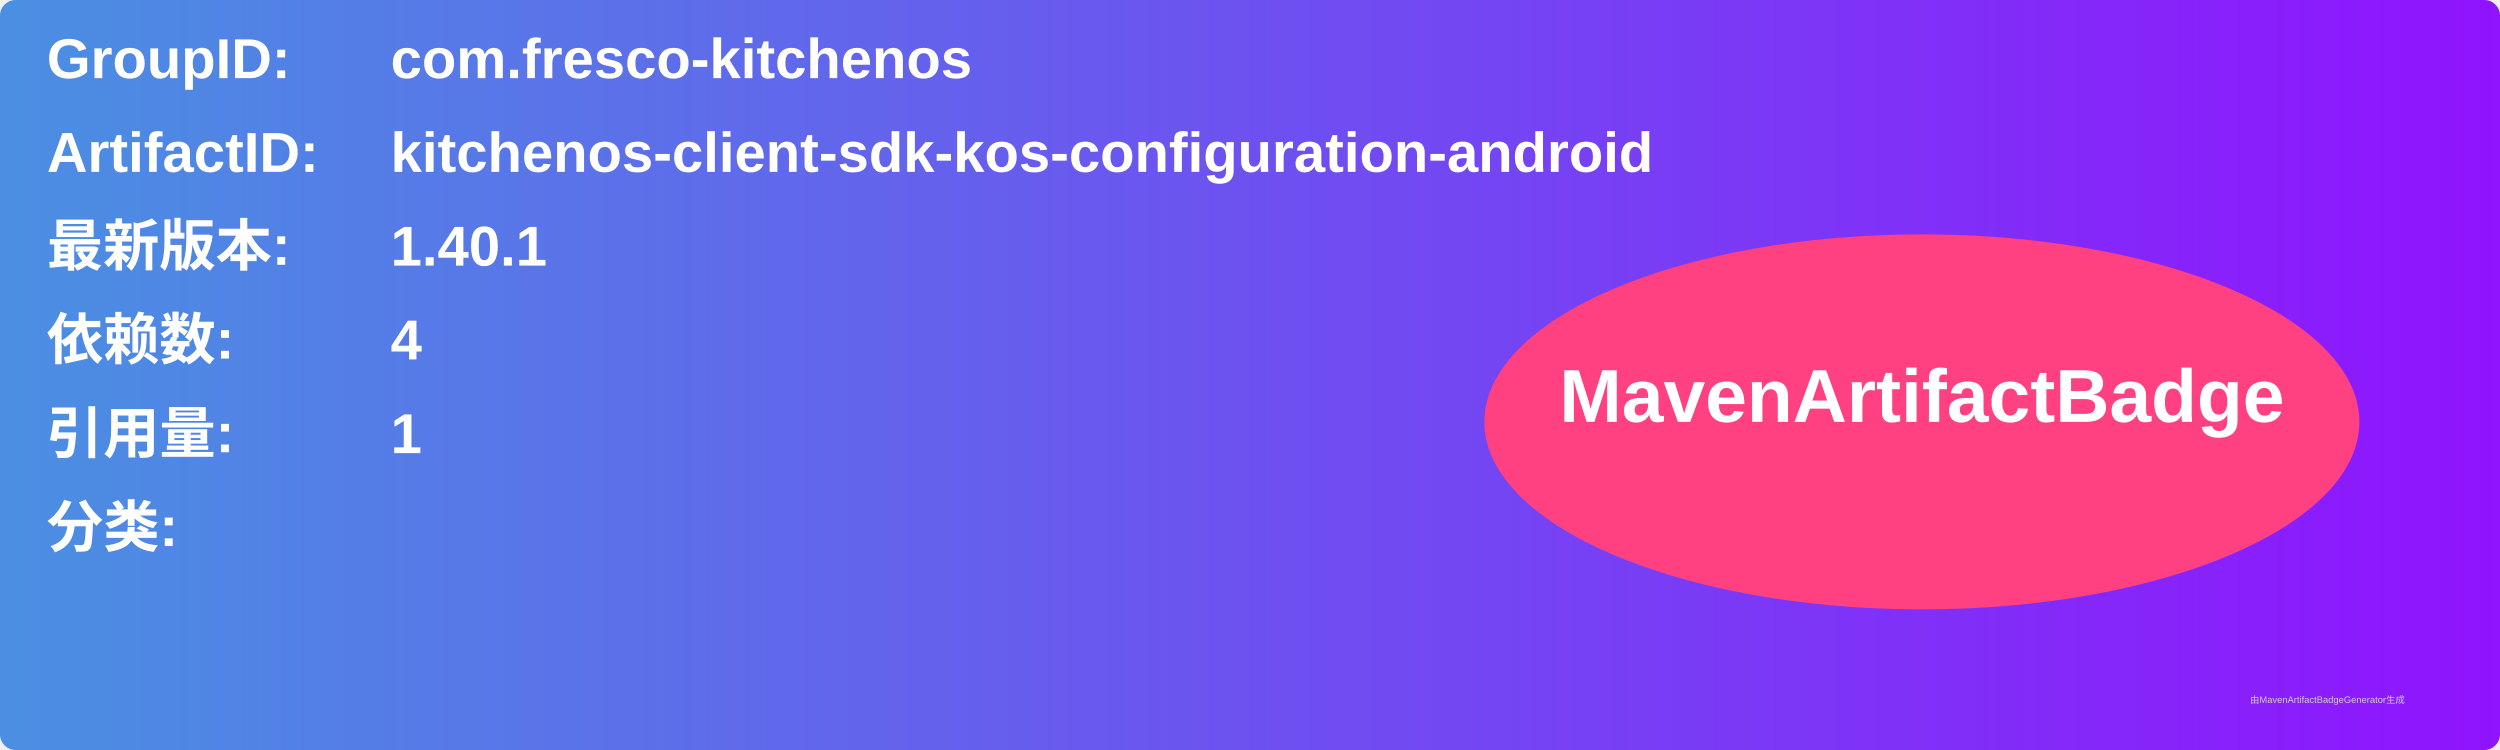
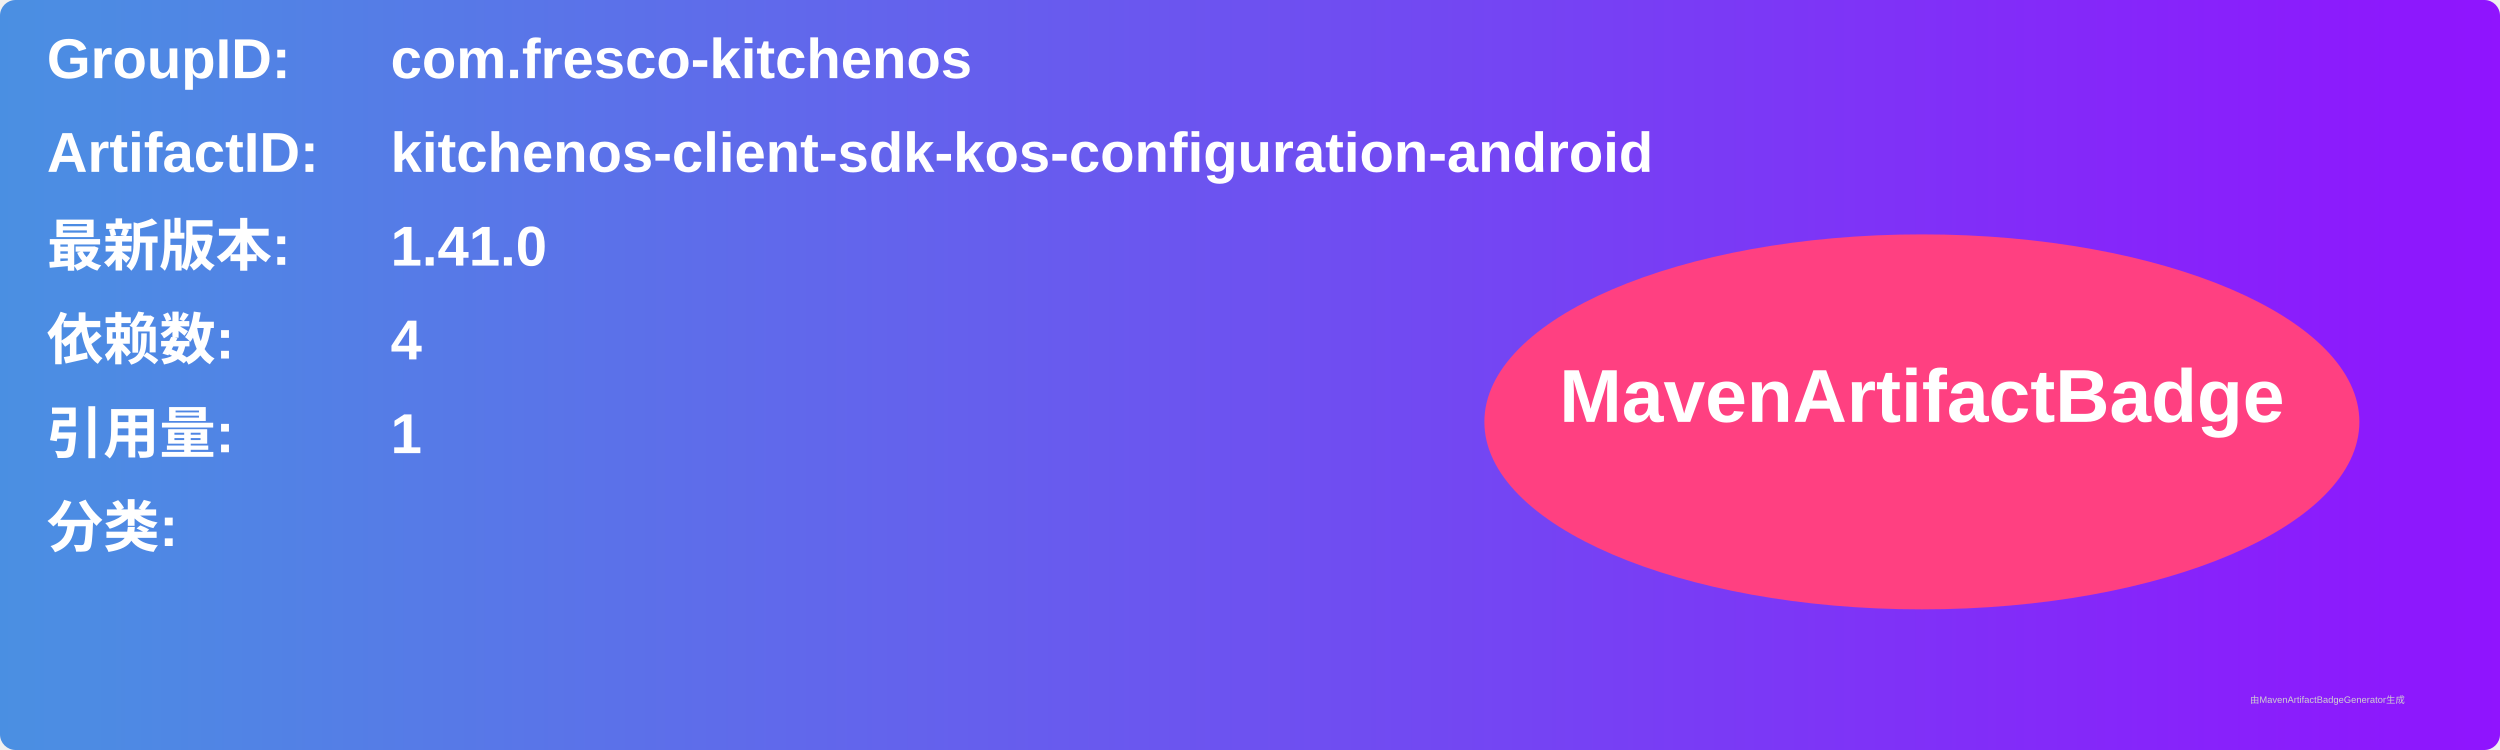
<svg xmlns="http://www.w3.org/2000/svg" width="800" height="240" viewBox="0 0 800 240">
  <linearGradient id="grad" x1="0%" y1="0%" x2="100%" y2="0%">
    <stop offset="0%" stop-color="#4a90e2" />
    <stop offset="100%" stop-color="#9013fe" />
  </linearGradient>
  <rect width="100%" height="100%" rx="5" ry="5" fill="url(#grad)" />
  <g transform="translate(15, 15)">
    <text x="0" y="10" font-family="Arial" font-size="18" fill="white" font-weight="bold" width="260">GroupID:</text>
    <text x="110" y="10" font-family="Arial" font-size="18" fill="white" font-weight="bold" width="460">com.fresco-kitchenos</text>
    <text x="0" y="40" font-family="Arial" font-size="18" fill="white" font-weight="bold" width="260">ArtifactID:</text>
    <text x="110" y="40" font-family="Arial" font-size="18" fill="white" font-weight="bold" width="460">kitchenos-client-sdk-kos-configuration-android</text>
    <text x="0" y="70" font-family="Arial" font-size="18" fill="white" font-weight="bold">最新版本:</text>
    <text x="110" y="70" font-family="Arial" font-size="18" fill="white" font-weight="bold">
-       <tspan font-weight="bold">1.40.1</tspan>
+       <tspan font-weight="bold">1.41.0</tspan>
    </text>
    <text x="0" y="100" font-family="Arial" font-size="18" fill="white" font-weight="bold">依赖数: </text>
    <text x="110" y="100" font-family="Arial" font-size="18" fill="white">
      <tspan font-weight="bold">4</tspan>
    </text>
    <text x="0" y="130" font-family="Arial" font-size="18" fill="white" font-weight="bold">引用量: </text>
    <text x="110" y="130" font-family="Arial" font-size="18" fill="white">
      <tspan font-weight="bold">1</tspan>
    </text>
    <text x="0" y="160" font-family="Arial" font-size="18" fill="white" font-weight="bold">分类:</text>
    <text x="10" y="190" font-family="Arial" font-size="10" fill="white">
      <tspan font-weight="bold" />
    </text>
    <ellipse cx="600" cy="120" rx="140" ry="60" fill="#ff4081" />
    <text x="600" y="120" text-anchor="middle" font-family="Arial" font-size="24" fill="white" font-weight="bold">MavenArtifactBadge</text>
  </g>
  <text x="720" y="225" font-family="Arial" font-size="3" fill="#d0d0d0">由MavenArtifactBadgeGenerator生成</text>
</svg>
